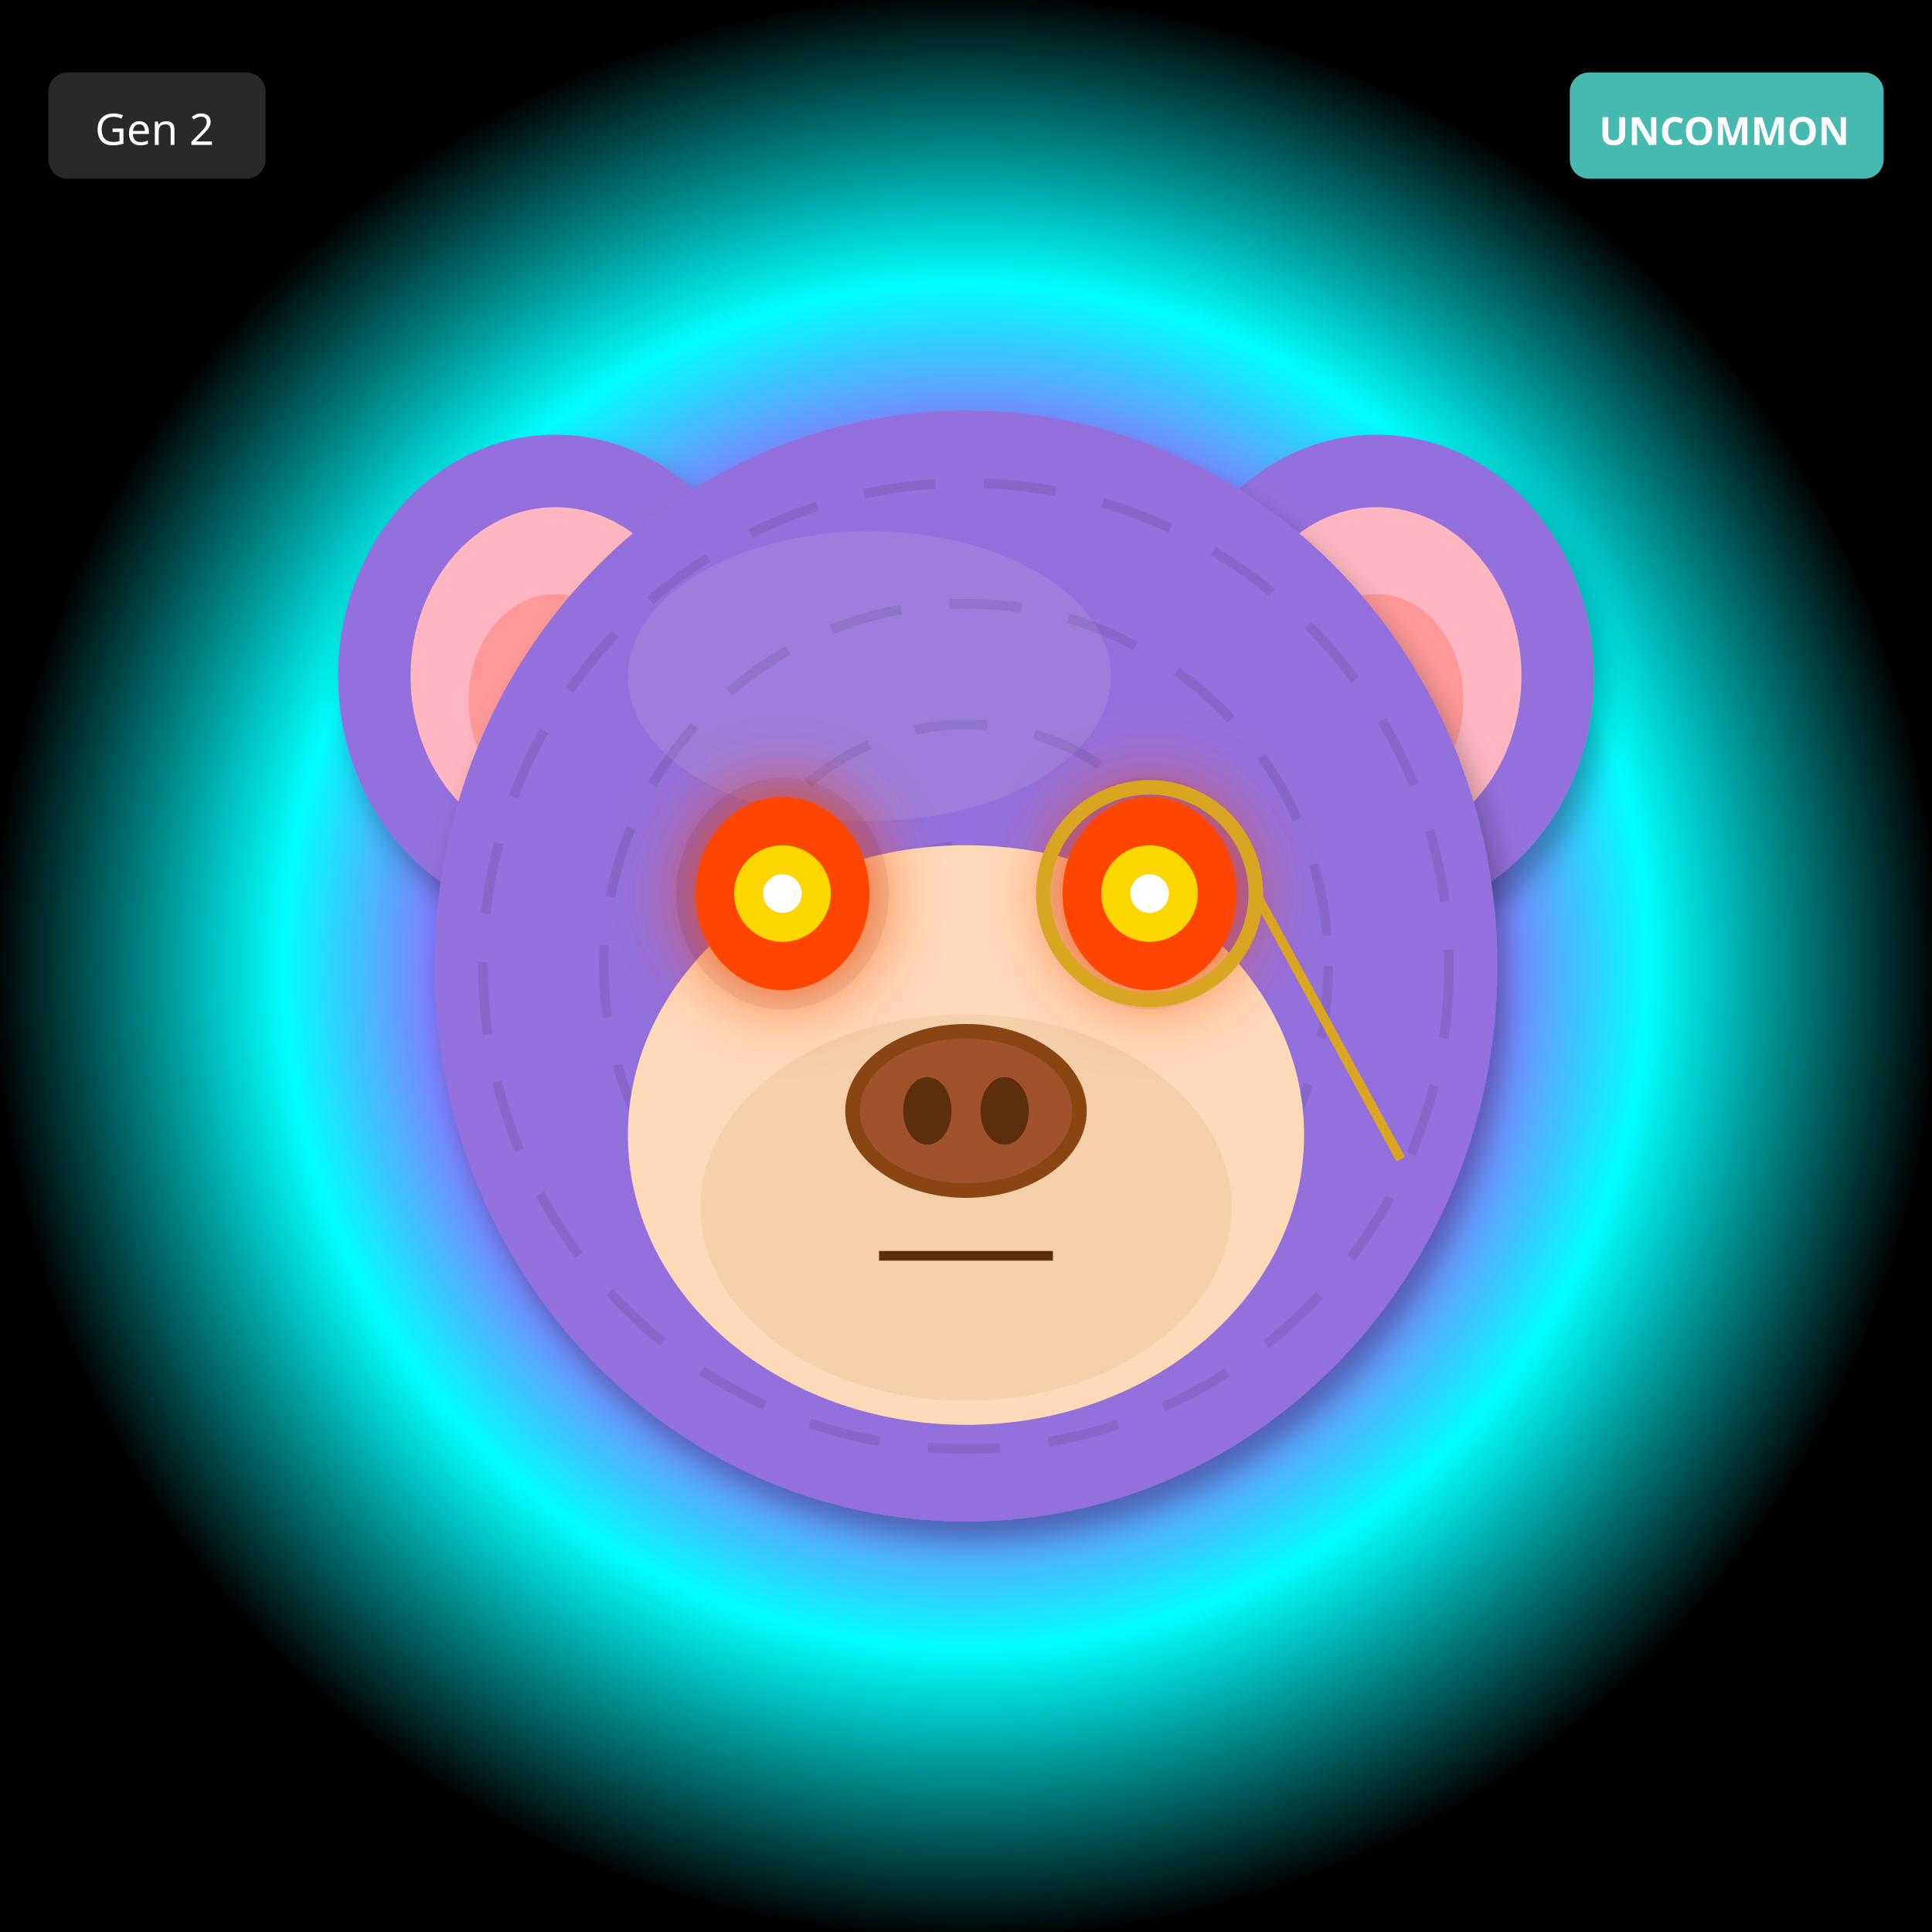
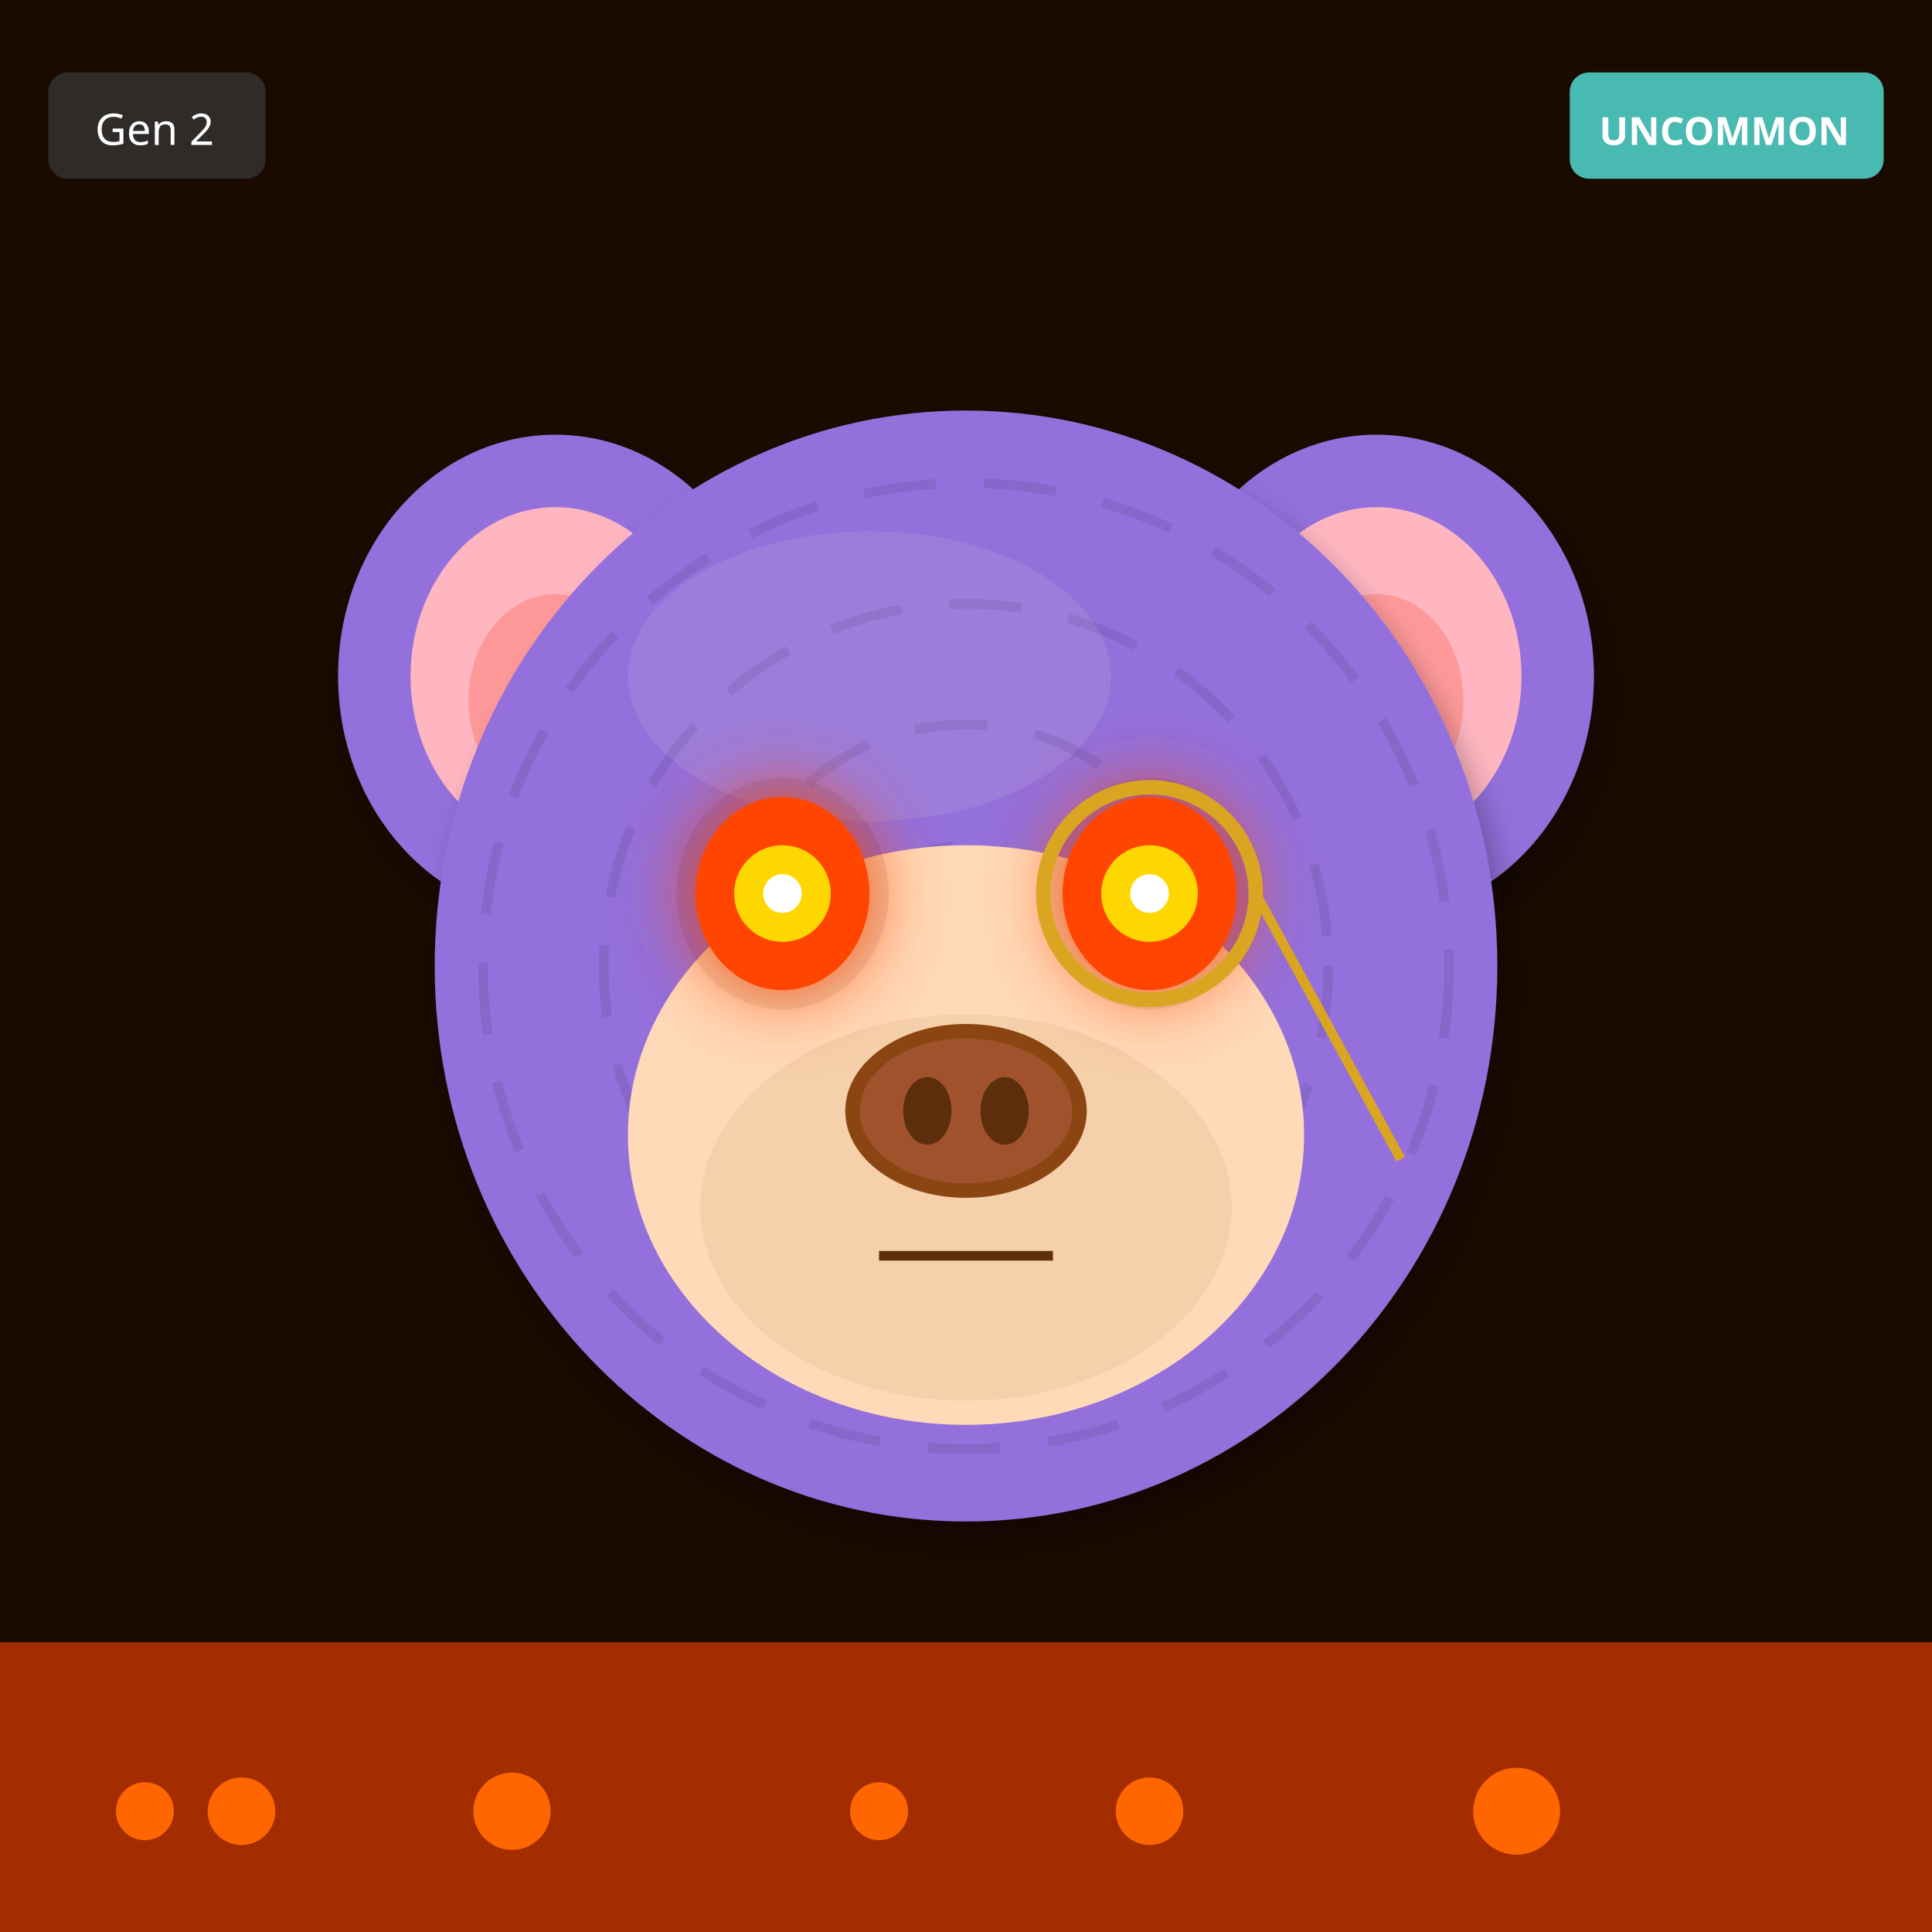
<svg xmlns="http://www.w3.org/2000/svg" width="400" height="400" viewBox="0 0 400 400">
  <defs>
    <filter id="shadow" x="-20%" y="-20%" width="140%" height="140%">
      <feDropShadow dx="2" dy="4" stdDeviation="3" flood-opacity="0.3" />
    </filter>
    <filter id="glow" x="-50%" y="-50%" width="200%" height="200%">
      <feGaussianBlur stdDeviation="8" result="blur" />
      <feMerge>
        <feMergeNode in="blur" />
        <feMergeNode in="SourceGraphic" />
      </feMerge>
    </filter>
    <linearGradient id="rainbow-body" x1="0%" y1="0%" x2="100%" y2="100%">
      <stop offset="0%" stop-color="#FF6B6B" />
      <stop offset="25%" stop-color="#FFE66D" />
      <stop offset="50%" stop-color="#4ECDC4" />
      <stop offset="75%" stop-color="#45B7D1" />
      <stop offset="100%" stop-color="#DDA0DD" />
    </linearGradient>
    <radialGradient id="galaxy-body" cx="30%" cy="30%">
      <stop offset="0%" stop-color="#E6E6FA" />
      <stop offset="50%" stop-color="#9370DB" />
      <stop offset="100%" stop-color="#1A0033" />
    </radialGradient>
    <linearGradient id="holo-body" x1="0%" y1="0%" x2="100%" y2="100%">
      <stop offset="0%" stop-color="#FF00FF" />
      <stop offset="50%" stop-color="#00FFFF" />
      <stop offset="100%" stop-color="#FFFF00" />
    </linearGradient>
    <linearGradient id="sky-gradient" x1="0%" y1="0%" x2="0%" y2="100%">
      <stop offset="0%" stop-color="#87CEEB" />
      <stop offset="100%" stop-color="#E0F4FF" />
    </linearGradient>
    <linearGradient id="grass-gradient" x1="0%" y1="0%" x2="0%" y2="100%">
      <stop offset="0%" stop-color="#90EE90" />
      <stop offset="100%" stop-color="#228B22" />
    </linearGradient>
    <linearGradient id="sunset-gradient" x1="0%" y1="0%" x2="0%" y2="100%">
      <stop offset="0%" stop-color="#FF6B6B" />
      <stop offset="50%" stop-color="#FFE66D" />
      <stop offset="100%" stop-color="#4ECDC4" />
    </linearGradient>
    <linearGradient id="aurora-gradient" x1="0%" y1="0%" x2="100%" y2="100%">
      <stop offset="0%" stop-color="#0D1B2A" />
      <stop offset="30%" stop-color="#00FF7F" />
      <stop offset="70%" stop-color="#FF00FF" />
      <stop offset="100%" stop-color="#0D1B2A" />
    </linearGradient>
    <radialGradient id="multiverse-gradient" cx="50%" cy="50%">
      <stop offset="0%" stop-color="#FFD700" />
      <stop offset="40%" stop-color="#FF00FF" />
      <stop offset="70%" stop-color="#00FFFF" />
      <stop offset="100%" stop-color="#000" />
    </radialGradient>
    <linearGradient id="rift-gradient" x1="0%" y1="0%" x2="100%" y2="100%">
      <stop offset="0%" stop-color="#000" />
      <stop offset="30%" stop-color="#9400D3" />
      <stop offset="50%" stop-color="#00FFFF" />
      <stop offset="70%" stop-color="#9400D3" />
      <stop offset="100%" stop-color="#000" />
    </linearGradient>
    <linearGradient id="heaven-gradient" x1="0%" y1="0%" x2="0%" y2="100%">
      <stop offset="0%" stop-color="#FFF" />
      <stop offset="50%" stop-color="#FFD700" stop-opacity="0.3" />
      <stop offset="100%" stop-color="#F0F8FF" />
    </linearGradient>
    <clipPath id="head-clip">
      <ellipse cx="200" cy="200" rx="110" ry="115" />
    </clipPath>
  </defs>
-   <rect width="400" height="400" fill="url(#multiverse-gradient)" />
+   <rect width="400" height="400" fill="#1A0A00" />
+   <rect x="0" y="340" width="400" height="60" fill="#FF4500" opacity="0.6" />
+   <circle cx="30" cy="375" r="6" fill="#FF6600" />
+   <circle cx="238" cy="375" r="7" fill="#FF6600" />
+   <circle cx="106" cy="375" r="8" fill="#FF6600" />
+   <circle cx="314" cy="375" r="9" fill="#FF6600" />
+   <circle cx="182" cy="375" r="6" fill="#FF6600" />
+   <circle cx="50" cy="375" r="7" fill="#FF6600" />
  <ellipse cx="115" cy="140" rx="45" ry="50" fill="#9370DB" filter="url(#shadow)" />
  <ellipse cx="115" cy="140" rx="30" ry="35" fill="#FFB6C1" />
  <ellipse cx="115" cy="145" rx="18" ry="22" fill="#FF9999" />
  <ellipse cx="285" cy="140" rx="45" ry="50" fill="#9370DB" filter="url(#shadow)" />
  <ellipse cx="285" cy="140" rx="30" ry="35" fill="#FFB6C1" />
  <ellipse cx="285" cy="145" rx="18" ry="22" fill="#FF9999" />
  <ellipse cx="200" cy="200" rx="110" ry="115" fill="#9370DB" filter="url(#shadow)" />
  <ellipse cx="180" cy="140" rx="50" ry="30" fill="#B19CD9" opacity="0.3" />
  <g clip-path="url(#head-clip)">
    <circle cx="200" cy="200" r="100" fill="none" stroke="#000" stroke-width="2" opacity="0.08" stroke-dasharray="15,10" />
    <circle cx="200" cy="200" r="75" fill="none" stroke="#000" stroke-width="2" opacity="0.08" stroke-dasharray="15,10" />
    <circle cx="200" cy="200" r="50" fill="none" stroke="#000" stroke-width="2" opacity="0.08" stroke-dasharray="15,10" />
    <circle cx="200" cy="200" r="25" fill="none" stroke="#000" stroke-width="2" opacity="0.08" stroke-dasharray="15,10" />
  </g>
  <ellipse cx="200" cy="235" rx="70" ry="60" fill="#FFDAB9" />
  <ellipse cx="200" cy="250" rx="55" ry="40" fill="#DEB887" opacity="0.3" />
  <ellipse cx="162" cy="185" rx="22" ry="24" fill="#000" opacity="0.08" />
  <ellipse cx="238" cy="185" rx="22" ry="24" fill="#000" opacity="0.08" />
  <ellipse cx="162" cy="185" rx="18" ry="20" fill="#FF4500" filter="url(#glow)" />
  <circle cx="162" cy="185" r="10" fill="#FFD700" />
  <circle cx="162" cy="185" r="4" fill="#FFF" />
  <ellipse cx="238" cy="185" rx="18" ry="20" fill="#FF4500" filter="url(#glow)" />
  <circle cx="238" cy="185" r="10" fill="#FFD700" />
  <circle cx="238" cy="185" r="4" fill="#FFF" />
  <g>
    <ellipse cx="200" cy="230" rx="25" ry="18" fill="#8B4513" />
    <ellipse cx="200" cy="230" rx="22" ry="15" fill="#A0522D" />
    <ellipse cx="192" cy="230" rx="5" ry="7" fill="#5D2E0C" />
    <ellipse cx="208" cy="230" rx="5" ry="7" fill="#5D2E0C" />
  </g>
  <line x1="182" y1="260" x2="218" y2="260" stroke="#5D2E0C" stroke-width="2" />
  <circle cx="238" cy="185" r="22" fill="none" stroke="#DAA520" stroke-width="3" />
  <line x1="260" y1="185" x2="290" y2="240" stroke="#DAA520" stroke-width="2" />
  <g transform="translate(325, 15)">
    <rect width="65" height="22" rx="4" fill="#4ECDC4" opacity="0.9" />
    <text x="32" y="15" font-size="8" fill="#FFF" text-anchor="middle" font-family="sans-serif" font-weight="bold">UNCOMMON</text>
  </g>
  <g transform="translate(10, 15)">
    <rect width="45" height="22" rx="4" fill="#333" opacity="0.8" />
    <text x="22" y="15" font-size="9" fill="#FFF" text-anchor="middle" font-family="sans-serif">Gen 2</text>
  </g>
</svg>
